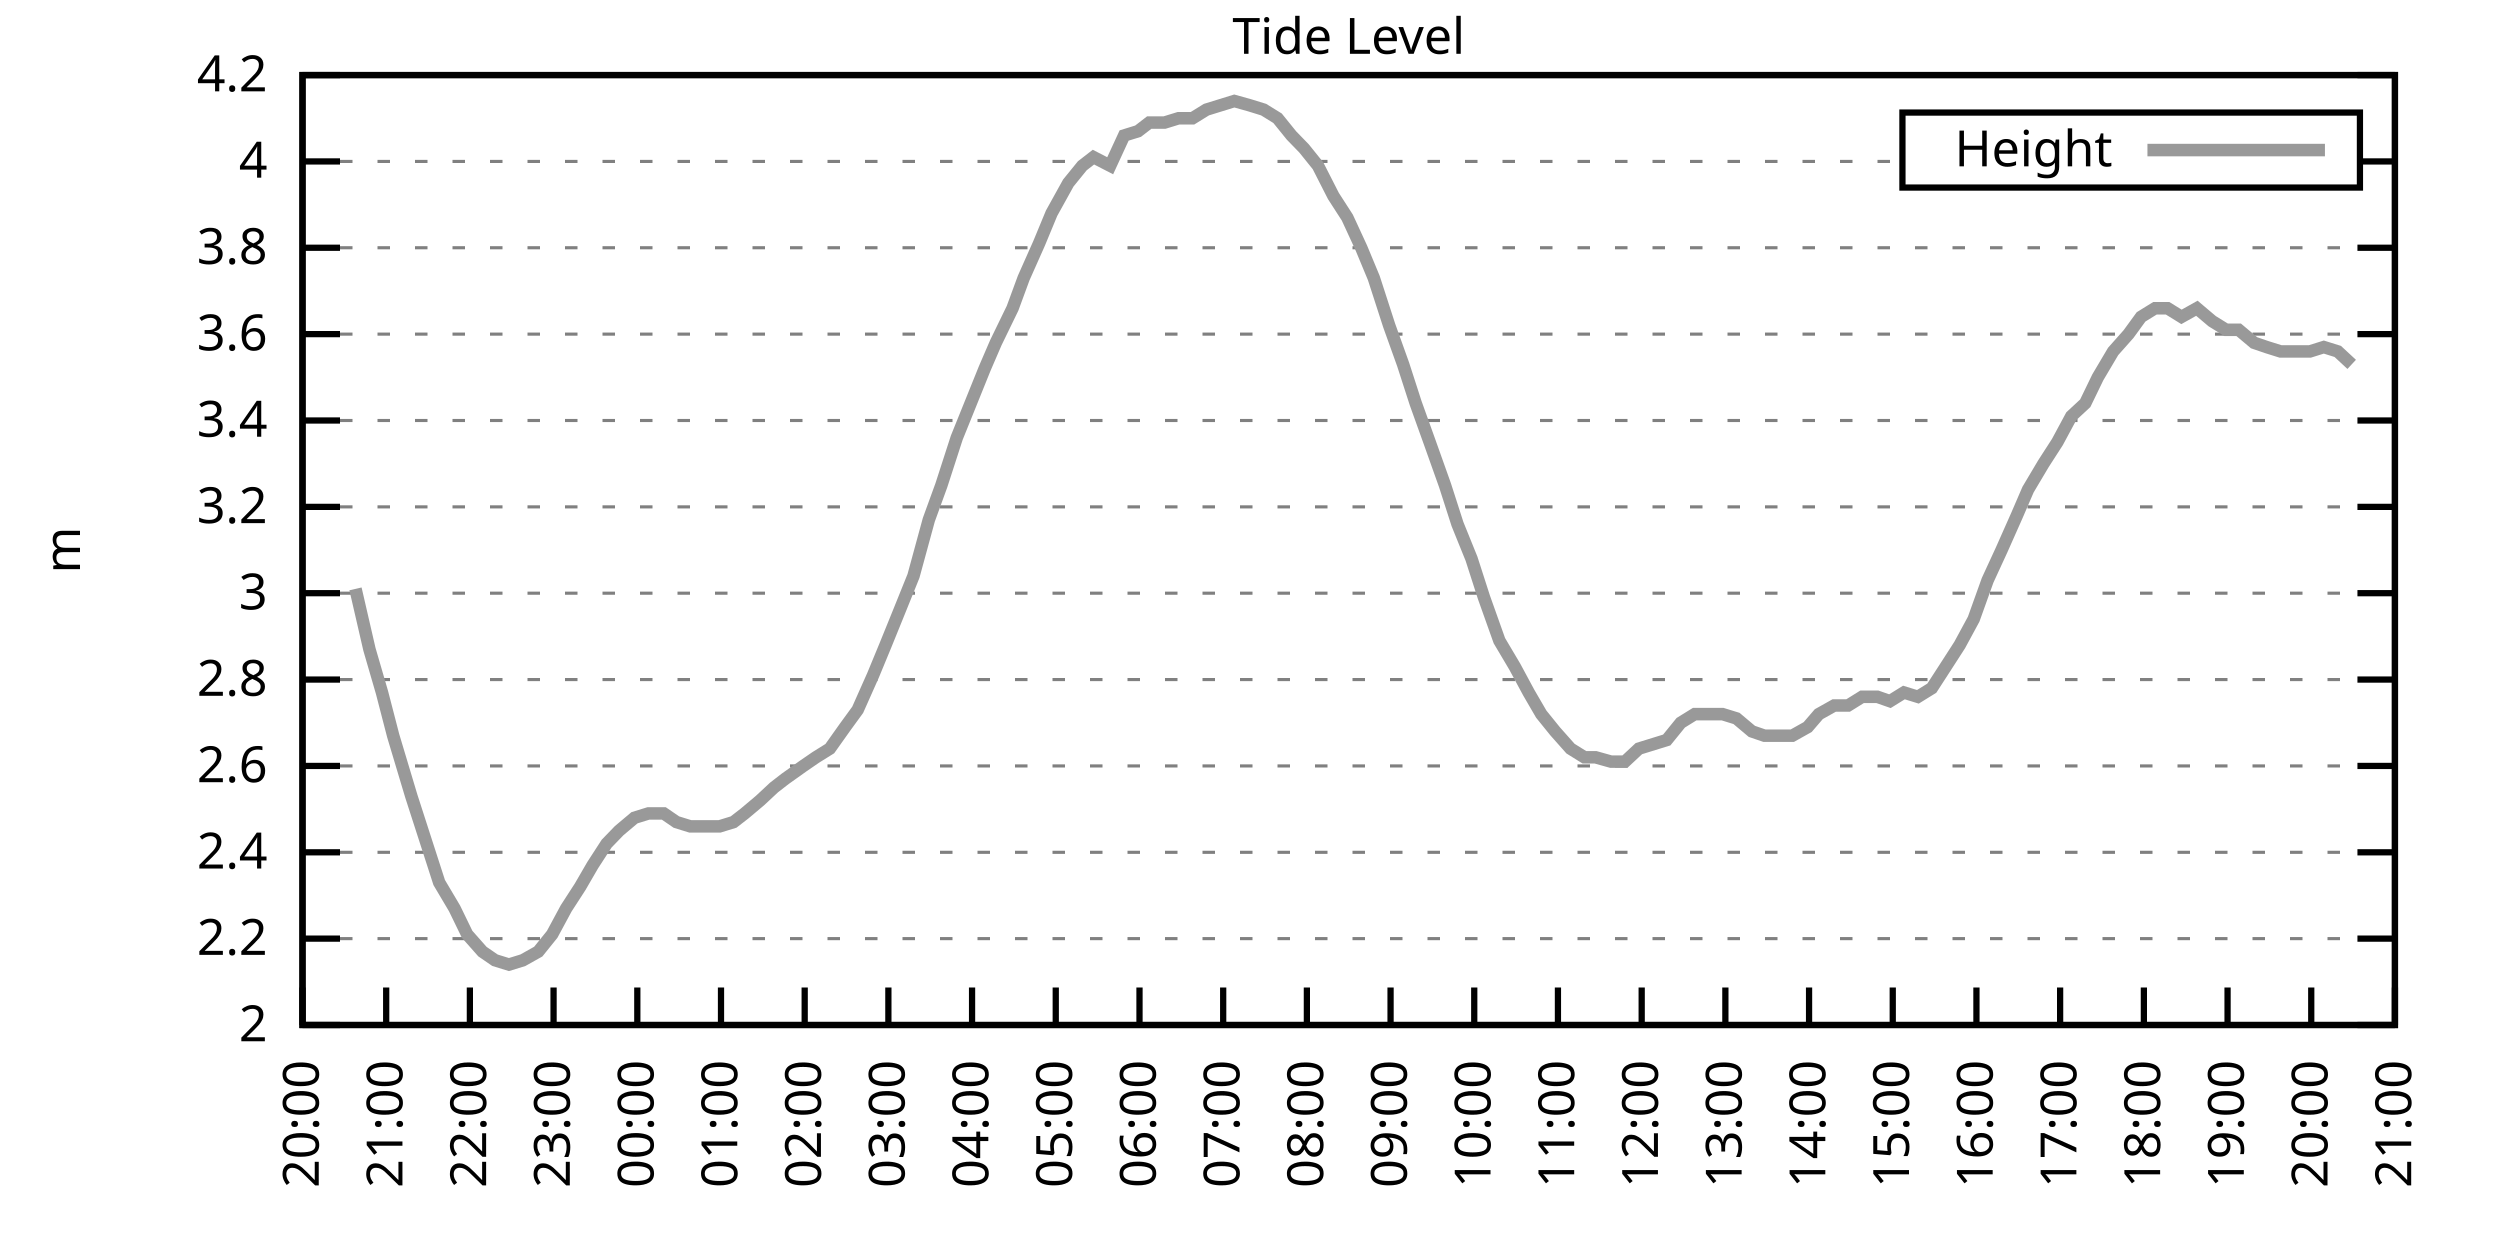
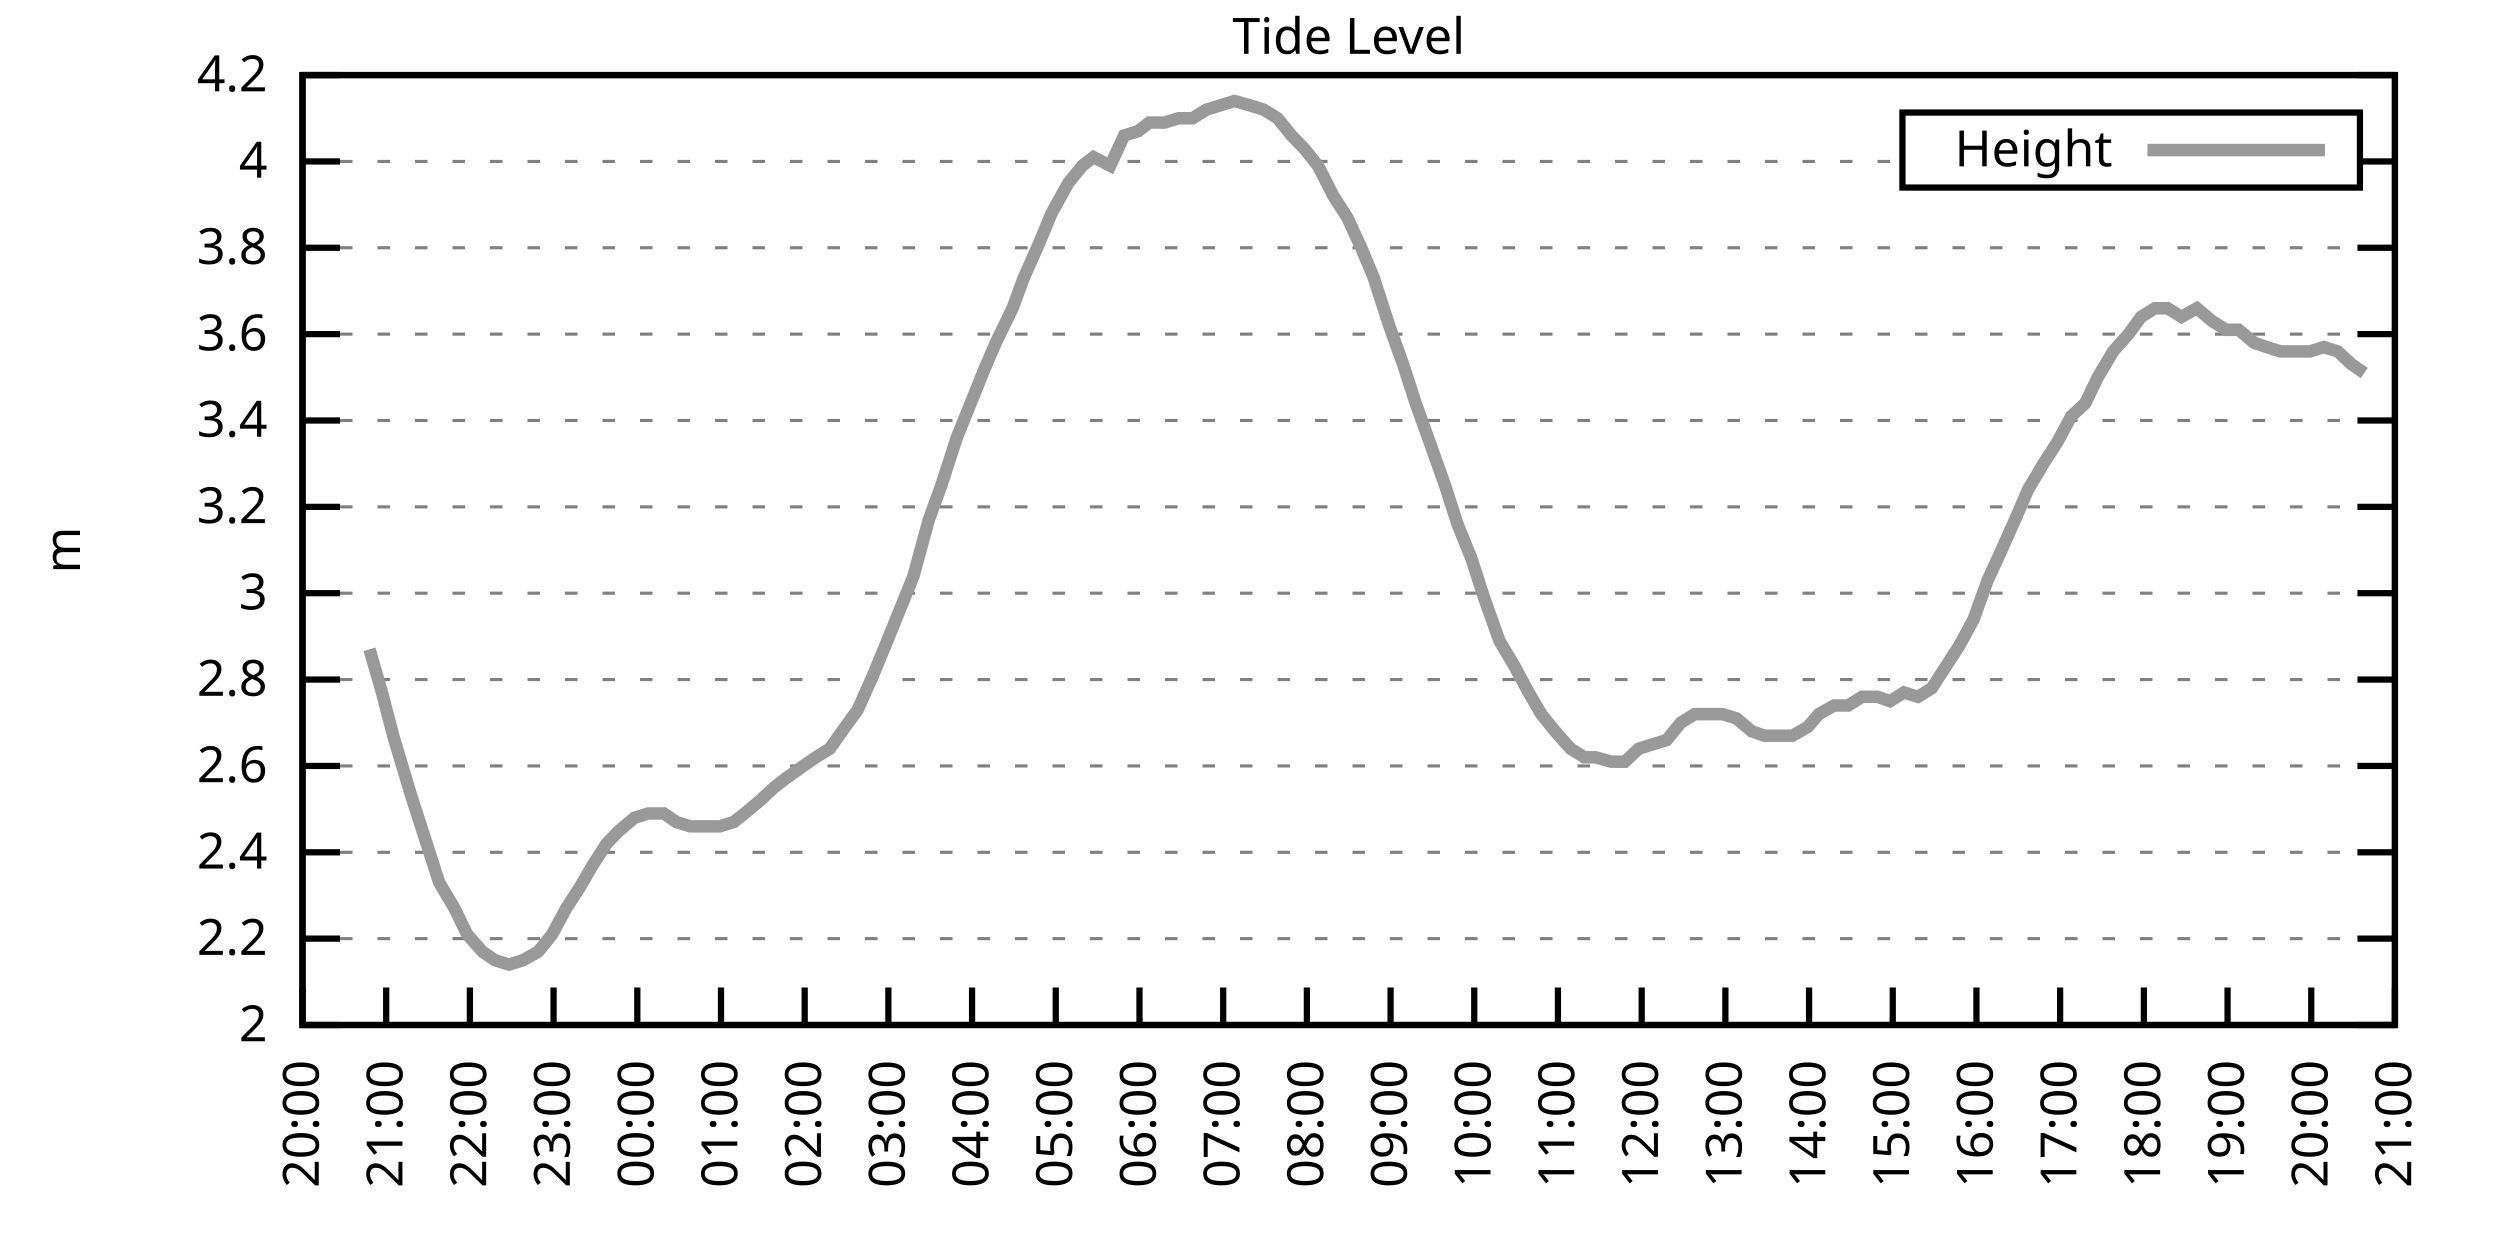
<svg xmlns="http://www.w3.org/2000/svg" xmlns:xlink="http://www.w3.org/1999/xlink" width="400" height="200" viewBox="0 0 400 200">
  <g id="gnuplot_canvas">
    <rect x="0" y="0" width="400" height="200" fill="none" />
    <defs>
      <circle id="gpDot" r="0.5" stroke-width="0.5" stroke="currentColor" />
      <path id="gpPt0" stroke-width="0.333" stroke="currentColor" d="M-1,0 h2 M0,-1 v2" />
      <path id="gpPt1" stroke-width="0.333" stroke="currentColor" d="M-1,-1 L1,1 M1,-1 L-1,1" />
      <path id="gpPt2" stroke-width="0.333" stroke="currentColor" d="M-1,0 L1,0 M0,-1 L0,1 M-1,-1 L1,1 M-1,1 L1,-1" />
      <rect id="gpPt3" stroke-width="0.333" stroke="currentColor" x="-1" y="-1" width="2" height="2" />
      <rect id="gpPt4" stroke-width="0.333" stroke="currentColor" fill="currentColor" x="-1" y="-1" width="2" height="2" />
      <circle id="gpPt5" stroke-width="0.333" stroke="currentColor" cx="0" cy="0" r="1" />
      <use xlink:href="#gpPt5" id="gpPt6" fill="currentColor" stroke="none" />
      <path id="gpPt7" stroke-width="0.333" stroke="currentColor" d="M0,-1.33 L-1.33,0.67 L1.33,0.67 z" />
      <use xlink:href="#gpPt7" id="gpPt8" fill="currentColor" stroke="none" />
      <use xlink:href="#gpPt7" id="gpPt9" stroke="currentColor" transform="rotate(180)" />
      <use xlink:href="#gpPt9" id="gpPt10" fill="currentColor" stroke="none" />
      <use xlink:href="#gpPt3" id="gpPt11" stroke="currentColor" transform="rotate(45)" />
      <use xlink:href="#gpPt11" id="gpPt12" fill="currentColor" stroke="none" />
      <path id="gpPt13" stroke-width="0.333" stroke="currentColor" d="M0,1.330 L1.265,0.411 L0.782,-1.067 L-0.782,-1.076 L-1.265,0.411 z" />
      <use xlink:href="#gpPt13" id="gpPt14" fill="currentColor" stroke="none" />
      <filter id="textbox" filterUnits="objectBoundingBox" x="0" y="0" height="1" width="1">
        <feFlood flood-color="white" flood-opacity="1" result="bgnd" />
        <feComposite in="SourceGraphic" in2="bgnd" operator="atop" />
      </filter>
      <filter id="greybox" filterUnits="objectBoundingBox" x="0" y="0" height="1" width="1">
        <feFlood flood-color="lightgrey" flood-opacity="1" result="grey" />
        <feComposite in="SourceGraphic" in2="grey" operator="atop" />
      </filter>
    </defs>
    <g fill="none" color="white" stroke="currentColor" stroke-width="1.00" stroke-linecap="butt" stroke-linejoin="miter">
</g>
    <g fill="none" color="black" stroke="currentColor" stroke-width="1.00" stroke-linecap="butt" stroke-linejoin="miter">
      <g stroke="none" shape-rendering="crispEdges">
        <polygon fill="rgb(255, 255, 255)" points="48.40,164.00 383.18,164.00 383.18,12.02 48.40,12.02 " />
      </g>
    </g>
    <g fill="none" color="black" stroke="currentColor" stroke-width="1.00" stroke-linecap="butt" stroke-linejoin="miter">
</g>
    <g fill="none" color="black" stroke="black" stroke-width="0.50" stroke-linecap="butt" stroke-linejoin="miter">
</g>
    <g fill="none" color="gray" stroke="currentColor" stroke-width="0.50" stroke-linecap="butt" stroke-linejoin="miter">
      <path stroke="gray" stroke-dasharray="2,4" class="gridline" d="M48.40,164.00 L383.19,164.00  " />
    </g>
    <g fill="none" color="gray" stroke="gray" stroke-width="1.00" stroke-linecap="butt" stroke-linejoin="miter">
</g>
    <g fill="none" color="black" stroke="currentColor" stroke-width="1.00" stroke-linecap="butt" stroke-linejoin="miter">
      <path stroke="black" d="M48.40,164.00 L54.40,164.00 M383.19,164.00 L377.19,164.00  " />
      <g transform="translate(42.80,166.60)" stroke="none" fill="black" font-family="Sans" font-size="8.00" text-anchor="end">
        <text>
          <tspan font-family="Sans"> 2</tspan>
        </text>
      </g>
    </g>
    <g fill="none" color="black" stroke="currentColor" stroke-width="1.00" stroke-linecap="butt" stroke-linejoin="miter">
</g>
    <g fill="none" color="black" stroke="black" stroke-width="0.50" stroke-linecap="butt" stroke-linejoin="miter">
</g>
    <g fill="none" color="gray" stroke="currentColor" stroke-width="0.50" stroke-linecap="butt" stroke-linejoin="miter">
      <path stroke="gray" stroke-dasharray="2,4" class="gridline" d="M48.40,150.18 L383.19,150.18  " />
    </g>
    <g fill="none" color="gray" stroke="gray" stroke-width="1.00" stroke-linecap="butt" stroke-linejoin="miter">
</g>
    <g fill="none" color="black" stroke="currentColor" stroke-width="1.00" stroke-linecap="butt" stroke-linejoin="miter">
      <path stroke="black" d="M48.40,150.18 L54.40,150.18 M383.19,150.18 L377.19,150.18  " />
      <g transform="translate(42.80,152.78)" stroke="none" fill="black" font-family="Sans" font-size="8.00" text-anchor="end">
        <text>
          <tspan font-family="Sans"> 2.2</tspan>
        </text>
      </g>
    </g>
    <g fill="none" color="black" stroke="currentColor" stroke-width="1.00" stroke-linecap="butt" stroke-linejoin="miter">
</g>
    <g fill="none" color="black" stroke="black" stroke-width="0.50" stroke-linecap="butt" stroke-linejoin="miter">
</g>
    <g fill="none" color="gray" stroke="currentColor" stroke-width="0.50" stroke-linecap="butt" stroke-linejoin="miter">
      <path stroke="gray" stroke-dasharray="2,4" class="gridline" d="M48.40,136.37 L383.19,136.37  " />
    </g>
    <g fill="none" color="gray" stroke="gray" stroke-width="1.00" stroke-linecap="butt" stroke-linejoin="miter">
</g>
    <g fill="none" color="black" stroke="currentColor" stroke-width="1.00" stroke-linecap="butt" stroke-linejoin="miter">
      <path stroke="black" d="M48.40,136.37 L54.40,136.37 M383.19,136.37 L377.19,136.37  " />
      <g transform="translate(42.80,138.97)" stroke="none" fill="black" font-family="Sans" font-size="8.00" text-anchor="end">
        <text>
          <tspan font-family="Sans"> 2.4</tspan>
        </text>
      </g>
    </g>
    <g fill="none" color="black" stroke="currentColor" stroke-width="1.00" stroke-linecap="butt" stroke-linejoin="miter">
</g>
    <g fill="none" color="black" stroke="black" stroke-width="0.50" stroke-linecap="butt" stroke-linejoin="miter">
</g>
    <g fill="none" color="gray" stroke="currentColor" stroke-width="0.50" stroke-linecap="butt" stroke-linejoin="miter">
      <path stroke="gray" stroke-dasharray="2,4" class="gridline" d="M48.40,122.55 L383.19,122.55  " />
    </g>
    <g fill="none" color="gray" stroke="gray" stroke-width="1.00" stroke-linecap="butt" stroke-linejoin="miter">
</g>
    <g fill="none" color="black" stroke="currentColor" stroke-width="1.00" stroke-linecap="butt" stroke-linejoin="miter">
      <path stroke="black" d="M48.40,122.55 L54.40,122.55 M383.19,122.55 L377.19,122.55  " />
      <g transform="translate(42.80,125.15)" stroke="none" fill="black" font-family="Sans" font-size="8.00" text-anchor="end">
        <text>
          <tspan font-family="Sans"> 2.6</tspan>
        </text>
      </g>
    </g>
    <g fill="none" color="black" stroke="currentColor" stroke-width="1.00" stroke-linecap="butt" stroke-linejoin="miter">
</g>
    <g fill="none" color="black" stroke="black" stroke-width="0.50" stroke-linecap="butt" stroke-linejoin="miter">
</g>
    <g fill="none" color="gray" stroke="currentColor" stroke-width="0.50" stroke-linecap="butt" stroke-linejoin="miter">
      <path stroke="gray" stroke-dasharray="2,4" class="gridline" d="M48.40,108.73 L383.19,108.73  " />
    </g>
    <g fill="none" color="gray" stroke="gray" stroke-width="1.00" stroke-linecap="butt" stroke-linejoin="miter">
</g>
    <g fill="none" color="black" stroke="currentColor" stroke-width="1.00" stroke-linecap="butt" stroke-linejoin="miter">
      <path stroke="black" d="M48.40,108.73 L54.40,108.73 M383.19,108.73 L377.19,108.73  " />
      <g transform="translate(42.80,111.33)" stroke="none" fill="black" font-family="Sans" font-size="8.00" text-anchor="end">
        <text>
          <tspan font-family="Sans"> 2.8</tspan>
        </text>
      </g>
    </g>
    <g fill="none" color="black" stroke="currentColor" stroke-width="1.00" stroke-linecap="butt" stroke-linejoin="miter">
</g>
    <g fill="none" color="black" stroke="black" stroke-width="0.50" stroke-linecap="butt" stroke-linejoin="miter">
</g>
    <g fill="none" color="gray" stroke="currentColor" stroke-width="0.50" stroke-linecap="butt" stroke-linejoin="miter">
      <path stroke="gray" stroke-dasharray="2,4" class="gridline" d="M48.40,94.91 L383.19,94.91  " />
    </g>
    <g fill="none" color="gray" stroke="gray" stroke-width="1.00" stroke-linecap="butt" stroke-linejoin="miter">
</g>
    <g fill="none" color="black" stroke="currentColor" stroke-width="1.00" stroke-linecap="butt" stroke-linejoin="miter">
      <path stroke="black" d="M48.40,94.91 L54.40,94.91 M383.19,94.91 L377.19,94.91  " />
      <g transform="translate(42.80,97.51)" stroke="none" fill="black" font-family="Sans" font-size="8.00" text-anchor="end">
        <text>
          <tspan font-family="Sans"> 3</tspan>
        </text>
      </g>
    </g>
    <g fill="none" color="black" stroke="currentColor" stroke-width="1.00" stroke-linecap="butt" stroke-linejoin="miter">
</g>
    <g fill="none" color="black" stroke="black" stroke-width="0.50" stroke-linecap="butt" stroke-linejoin="miter">
</g>
    <g fill="none" color="gray" stroke="currentColor" stroke-width="0.50" stroke-linecap="butt" stroke-linejoin="miter">
      <path stroke="gray" stroke-dasharray="2,4" class="gridline" d="M48.40,81.10 L383.19,81.10  " />
    </g>
    <g fill="none" color="gray" stroke="gray" stroke-width="1.00" stroke-linecap="butt" stroke-linejoin="miter">
</g>
    <g fill="none" color="black" stroke="currentColor" stroke-width="1.00" stroke-linecap="butt" stroke-linejoin="miter">
      <path stroke="black" d="M48.40,81.10 L54.40,81.10 M383.19,81.10 L377.19,81.10  " />
      <g transform="translate(42.80,83.70)" stroke="none" fill="black" font-family="Sans" font-size="8.00" text-anchor="end">
        <text>
          <tspan font-family="Sans"> 3.2</tspan>
        </text>
      </g>
    </g>
    <g fill="none" color="black" stroke="currentColor" stroke-width="1.00" stroke-linecap="butt" stroke-linejoin="miter">
</g>
    <g fill="none" color="black" stroke="black" stroke-width="0.50" stroke-linecap="butt" stroke-linejoin="miter">
</g>
    <g fill="none" color="gray" stroke="currentColor" stroke-width="0.50" stroke-linecap="butt" stroke-linejoin="miter">
      <path stroke="gray" stroke-dasharray="2,4" class="gridline" d="M48.40,67.28 L383.19,67.28  " />
    </g>
    <g fill="none" color="gray" stroke="gray" stroke-width="1.00" stroke-linecap="butt" stroke-linejoin="miter">
</g>
    <g fill="none" color="black" stroke="currentColor" stroke-width="1.00" stroke-linecap="butt" stroke-linejoin="miter">
      <path stroke="black" d="M48.40,67.28 L54.40,67.28 M383.19,67.28 L377.19,67.28  " />
      <g transform="translate(42.80,69.88)" stroke="none" fill="black" font-family="Sans" font-size="8.00" text-anchor="end">
        <text>
          <tspan font-family="Sans"> 3.4</tspan>
        </text>
      </g>
    </g>
    <g fill="none" color="black" stroke="currentColor" stroke-width="1.00" stroke-linecap="butt" stroke-linejoin="miter">
</g>
    <g fill="none" color="black" stroke="black" stroke-width="0.50" stroke-linecap="butt" stroke-linejoin="miter">
</g>
    <g fill="none" color="gray" stroke="currentColor" stroke-width="0.50" stroke-linecap="butt" stroke-linejoin="miter">
      <path stroke="gray" stroke-dasharray="2,4" class="gridline" d="M48.40,53.46 L383.19,53.46  " />
    </g>
    <g fill="none" color="gray" stroke="gray" stroke-width="1.00" stroke-linecap="butt" stroke-linejoin="miter">
</g>
    <g fill="none" color="black" stroke="currentColor" stroke-width="1.00" stroke-linecap="butt" stroke-linejoin="miter">
      <path stroke="black" d="M48.40,53.46 L54.40,53.46 M383.19,53.46 L377.19,53.46  " />
      <g transform="translate(42.80,56.06)" stroke="none" fill="black" font-family="Sans" font-size="8.00" text-anchor="end">
        <text>
          <tspan font-family="Sans"> 3.6</tspan>
        </text>
      </g>
    </g>
    <g fill="none" color="black" stroke="currentColor" stroke-width="1.00" stroke-linecap="butt" stroke-linejoin="miter">
</g>
    <g fill="none" color="black" stroke="black" stroke-width="0.50" stroke-linecap="butt" stroke-linejoin="miter">
</g>
    <g fill="none" color="gray" stroke="currentColor" stroke-width="0.50" stroke-linecap="butt" stroke-linejoin="miter">
      <path stroke="gray" stroke-dasharray="2,4" class="gridline" d="M48.40,39.64 L383.19,39.64  " />
    </g>
    <g fill="none" color="gray" stroke="gray" stroke-width="1.00" stroke-linecap="butt" stroke-linejoin="miter">
</g>
    <g fill="none" color="black" stroke="currentColor" stroke-width="1.00" stroke-linecap="butt" stroke-linejoin="miter">
      <path stroke="black" d="M48.40,39.64 L54.40,39.64 M383.19,39.64 L377.19,39.64  " />
      <g transform="translate(42.80,42.24)" stroke="none" fill="black" font-family="Sans" font-size="8.00" text-anchor="end">
        <text>
          <tspan font-family="Sans"> 3.8</tspan>
        </text>
      </g>
    </g>
    <g fill="none" color="black" stroke="currentColor" stroke-width="1.00" stroke-linecap="butt" stroke-linejoin="miter">
</g>
    <g fill="none" color="black" stroke="black" stroke-width="0.50" stroke-linecap="butt" stroke-linejoin="miter">
</g>
    <g fill="none" color="gray" stroke="currentColor" stroke-width="0.50" stroke-linecap="butt" stroke-linejoin="miter">
      <path stroke="gray" stroke-dasharray="2,4" class="gridline" d="M48.40,25.83 L304.39,25.83 M377.59,25.83 L383.19,25.83  " />
    </g>
    <g fill="none" color="gray" stroke="gray" stroke-width="1.00" stroke-linecap="butt" stroke-linejoin="miter">
</g>
    <g fill="none" color="black" stroke="currentColor" stroke-width="1.00" stroke-linecap="butt" stroke-linejoin="miter">
      <path stroke="black" d="M48.40,25.83 L54.40,25.83 M383.19,25.83 L377.19,25.83  " />
      <g transform="translate(42.80,28.43)" stroke="none" fill="black" font-family="Sans" font-size="8.00" text-anchor="end">
        <text>
          <tspan font-family="Sans"> 4</tspan>
        </text>
      </g>
    </g>
    <g fill="none" color="black" stroke="currentColor" stroke-width="1.00" stroke-linecap="butt" stroke-linejoin="miter">
</g>
    <g fill="none" color="black" stroke="black" stroke-width="0.50" stroke-linecap="butt" stroke-linejoin="miter">
</g>
    <g fill="none" color="gray" stroke="currentColor" stroke-width="0.50" stroke-linecap="butt" stroke-linejoin="miter">
      <path stroke="gray" stroke-dasharray="2,4" class="gridline" d="M48.40,12.01 L383.19,12.01  " />
    </g>
    <g fill="none" color="gray" stroke="gray" stroke-width="1.00" stroke-linecap="butt" stroke-linejoin="miter">
</g>
    <g fill="none" color="black" stroke="currentColor" stroke-width="1.00" stroke-linecap="butt" stroke-linejoin="miter">
      <path stroke="black" d="M48.40,12.01 L54.40,12.01 M383.19,12.01 L377.19,12.01  " />
      <g transform="translate(42.80,14.61)" stroke="none" fill="black" font-family="Sans" font-size="8.00" text-anchor="end">
        <text>
          <tspan font-family="Sans"> 4.2</tspan>
        </text>
      </g>
    </g>
    <g fill="none" color="black" stroke="currentColor" stroke-width="1.00" stroke-linecap="butt" stroke-linejoin="miter">
      <path stroke="black" d="M48.40,164.00 L48.40,158.00  " />
      <g transform="translate(51.00,169.60) rotate(270.00)" stroke="none" fill="black" font-family="Sans" font-size="8.00" text-anchor="end">
        <text>
          <tspan font-family="Sans">20:00</tspan>
        </text>
      </g>
    </g>
    <g fill="none" color="black" stroke="currentColor" stroke-width="1.00" stroke-linecap="butt" stroke-linejoin="miter">
      <path stroke="black" d="M61.79,164.00 L61.79,158.00  " />
      <g transform="translate(64.39,169.60) rotate(270.00)" stroke="none" fill="black" font-family="Sans" font-size="8.00" text-anchor="end">
        <text>
          <tspan font-family="Sans">21:00</tspan>
        </text>
      </g>
    </g>
    <g fill="none" color="black" stroke="currentColor" stroke-width="1.00" stroke-linecap="butt" stroke-linejoin="miter">
      <path stroke="black" d="M75.18,164.00 L75.18,158.00  " />
      <g transform="translate(77.78,169.60) rotate(270.00)" stroke="none" fill="black" font-family="Sans" font-size="8.00" text-anchor="end">
        <text>
          <tspan font-family="Sans">22:00</tspan>
        </text>
      </g>
    </g>
    <g fill="none" color="black" stroke="currentColor" stroke-width="1.00" stroke-linecap="butt" stroke-linejoin="miter">
      <path stroke="black" d="M88.57,164.00 L88.57,158.00  " />
      <g transform="translate(91.17,169.60) rotate(270.00)" stroke="none" fill="black" font-family="Sans" font-size="8.00" text-anchor="end">
        <text>
          <tspan font-family="Sans">23:00</tspan>
        </text>
      </g>
    </g>
    <g fill="none" color="black" stroke="currentColor" stroke-width="1.00" stroke-linecap="butt" stroke-linejoin="miter">
      <path stroke="black" d="M101.97,164.00 L101.97,158.00  " />
      <g transform="translate(104.57,169.60) rotate(270.00)" stroke="none" fill="black" font-family="Sans" font-size="8.00" text-anchor="end">
        <text>
          <tspan font-family="Sans">00:00</tspan>
        </text>
      </g>
    </g>
    <g fill="none" color="black" stroke="currentColor" stroke-width="1.00" stroke-linecap="butt" stroke-linejoin="miter">
      <path stroke="black" d="M115.36,164.00 L115.36,158.00  " />
      <g transform="translate(117.96,169.60) rotate(270.00)" stroke="none" fill="black" font-family="Sans" font-size="8.00" text-anchor="end">
        <text>
          <tspan font-family="Sans">01:00</tspan>
        </text>
      </g>
    </g>
    <g fill="none" color="black" stroke="currentColor" stroke-width="1.00" stroke-linecap="butt" stroke-linejoin="miter">
      <path stroke="black" d="M128.75,164.00 L128.75,158.00  " />
      <g transform="translate(131.35,169.60) rotate(270.00)" stroke="none" fill="black" font-family="Sans" font-size="8.00" text-anchor="end">
        <text>
          <tspan font-family="Sans">02:00</tspan>
        </text>
      </g>
    </g>
    <g fill="none" color="black" stroke="currentColor" stroke-width="1.00" stroke-linecap="butt" stroke-linejoin="miter">
      <path stroke="black" d="M142.14,164.00 L142.14,158.00  " />
      <g transform="translate(144.74,169.60) rotate(270.00)" stroke="none" fill="black" font-family="Sans" font-size="8.00" text-anchor="end">
        <text>
          <tspan font-family="Sans">03:00</tspan>
        </text>
      </g>
    </g>
    <g fill="none" color="black" stroke="currentColor" stroke-width="1.00" stroke-linecap="butt" stroke-linejoin="miter">
      <path stroke="black" d="M155.53,164.00 L155.53,158.00  " />
      <g transform="translate(158.13,169.60) rotate(270.00)" stroke="none" fill="black" font-family="Sans" font-size="8.00" text-anchor="end">
        <text>
          <tspan font-family="Sans">04:00</tspan>
        </text>
      </g>
    </g>
    <g fill="none" color="black" stroke="currentColor" stroke-width="1.00" stroke-linecap="butt" stroke-linejoin="miter">
      <path stroke="black" d="M168.92,164.00 L168.92,158.00  " />
      <g transform="translate(171.52,169.60) rotate(270.00)" stroke="none" fill="black" font-family="Sans" font-size="8.00" text-anchor="end">
        <text>
          <tspan font-family="Sans">05:00</tspan>
        </text>
      </g>
    </g>
    <g fill="none" color="black" stroke="currentColor" stroke-width="1.00" stroke-linecap="butt" stroke-linejoin="miter">
      <path stroke="black" d="M182.32,164.00 L182.32,158.00  " />
      <g transform="translate(184.92,169.60) rotate(270.00)" stroke="none" fill="black" font-family="Sans" font-size="8.00" text-anchor="end">
        <text>
          <tspan font-family="Sans">06:00</tspan>
        </text>
      </g>
    </g>
    <g fill="none" color="black" stroke="currentColor" stroke-width="1.00" stroke-linecap="butt" stroke-linejoin="miter">
      <path stroke="black" d="M195.71,164.00 L195.71,158.00  " />
      <g transform="translate(198.31,169.60) rotate(270.00)" stroke="none" fill="black" font-family="Sans" font-size="8.00" text-anchor="end">
        <text>
          <tspan font-family="Sans">07:00</tspan>
        </text>
      </g>
    </g>
    <g fill="none" color="black" stroke="currentColor" stroke-width="1.00" stroke-linecap="butt" stroke-linejoin="miter">
      <path stroke="black" d="M209.10,164.00 L209.10,158.00  " />
      <g transform="translate(211.70,169.60) rotate(270.00)" stroke="none" fill="black" font-family="Sans" font-size="8.00" text-anchor="end">
        <text>
          <tspan font-family="Sans">08:00</tspan>
        </text>
      </g>
    </g>
    <g fill="none" color="black" stroke="currentColor" stroke-width="1.00" stroke-linecap="butt" stroke-linejoin="miter">
      <path stroke="black" d="M222.49,164.00 L222.49,158.00  " />
      <g transform="translate(225.09,169.60) rotate(270.00)" stroke="none" fill="black" font-family="Sans" font-size="8.00" text-anchor="end">
        <text>
          <tspan font-family="Sans">09:00</tspan>
        </text>
      </g>
    </g>
    <g fill="none" color="black" stroke="currentColor" stroke-width="1.00" stroke-linecap="butt" stroke-linejoin="miter">
      <path stroke="black" d="M235.88,164.00 L235.88,158.00  " />
      <g transform="translate(238.48,169.60) rotate(270.00)" stroke="none" fill="black" font-family="Sans" font-size="8.00" text-anchor="end">
        <text>
          <tspan font-family="Sans">10:00</tspan>
        </text>
      </g>
    </g>
    <g fill="none" color="black" stroke="currentColor" stroke-width="1.00" stroke-linecap="butt" stroke-linejoin="miter">
      <path stroke="black" d="M249.27,164.00 L249.27,158.00  " />
      <g transform="translate(251.87,169.60) rotate(270.00)" stroke="none" fill="black" font-family="Sans" font-size="8.00" text-anchor="end">
        <text>
          <tspan font-family="Sans">11:00</tspan>
        </text>
      </g>
    </g>
    <g fill="none" color="black" stroke="currentColor" stroke-width="1.00" stroke-linecap="butt" stroke-linejoin="miter">
      <path stroke="black" d="M262.67,164.00 L262.67,158.00  " />
      <g transform="translate(265.27,169.60) rotate(270.00)" stroke="none" fill="black" font-family="Sans" font-size="8.00" text-anchor="end">
        <text>
          <tspan font-family="Sans">12:00</tspan>
        </text>
      </g>
    </g>
    <g fill="none" color="black" stroke="currentColor" stroke-width="1.00" stroke-linecap="butt" stroke-linejoin="miter">
      <path stroke="black" d="M276.06,164.00 L276.06,158.00  " />
      <g transform="translate(278.66,169.60) rotate(270.00)" stroke="none" fill="black" font-family="Sans" font-size="8.00" text-anchor="end">
        <text>
          <tspan font-family="Sans">13:00</tspan>
        </text>
      </g>
    </g>
    <g fill="none" color="black" stroke="currentColor" stroke-width="1.00" stroke-linecap="butt" stroke-linejoin="miter">
      <path stroke="black" d="M289.45,164.00 L289.45,158.00  " />
      <g transform="translate(292.05,169.60) rotate(270.00)" stroke="none" fill="black" font-family="Sans" font-size="8.00" text-anchor="end">
        <text>
          <tspan font-family="Sans">14:00</tspan>
        </text>
      </g>
    </g>
    <g fill="none" color="black" stroke="currentColor" stroke-width="1.00" stroke-linecap="butt" stroke-linejoin="miter">
      <path stroke="black" d="M302.84,164.00 L302.84,158.00  " />
      <g transform="translate(305.44,169.60) rotate(270.00)" stroke="none" fill="black" font-family="Sans" font-size="8.00" text-anchor="end">
        <text>
          <tspan font-family="Sans">15:00</tspan>
        </text>
      </g>
    </g>
    <g fill="none" color="black" stroke="currentColor" stroke-width="1.00" stroke-linecap="butt" stroke-linejoin="miter">
      <path stroke="black" d="M316.23,164.00 L316.23,158.00  " />
      <g transform="translate(318.83,169.60) rotate(270.00)" stroke="none" fill="black" font-family="Sans" font-size="8.00" text-anchor="end">
        <text>
          <tspan font-family="Sans">16:00</tspan>
        </text>
      </g>
    </g>
    <g fill="none" color="black" stroke="currentColor" stroke-width="1.00" stroke-linecap="butt" stroke-linejoin="miter">
      <path stroke="black" d="M329.62,164.00 L329.62,158.00  " />
      <g transform="translate(332.22,169.60) rotate(270.00)" stroke="none" fill="black" font-family="Sans" font-size="8.00" text-anchor="end">
        <text>
          <tspan font-family="Sans">17:00</tspan>
        </text>
      </g>
    </g>
    <g fill="none" color="black" stroke="currentColor" stroke-width="1.00" stroke-linecap="butt" stroke-linejoin="miter">
      <path stroke="black" d="M343.02,164.00 L343.02,158.00  " />
      <g transform="translate(345.62,169.60) rotate(270.00)" stroke="none" fill="black" font-family="Sans" font-size="8.00" text-anchor="end">
        <text>
          <tspan font-family="Sans">18:00</tspan>
        </text>
      </g>
    </g>
    <g fill="none" color="black" stroke="currentColor" stroke-width="1.00" stroke-linecap="butt" stroke-linejoin="miter">
      <path stroke="black" d="M356.41,164.00 L356.41,158.00  " />
      <g transform="translate(359.01,169.60) rotate(270.00)" stroke="none" fill="black" font-family="Sans" font-size="8.00" text-anchor="end">
        <text>
          <tspan font-family="Sans">19:00</tspan>
        </text>
      </g>
    </g>
    <g fill="none" color="black" stroke="currentColor" stroke-width="1.00" stroke-linecap="butt" stroke-linejoin="miter">
      <path stroke="black" d="M369.80,164.00 L369.80,158.00  " />
      <g transform="translate(372.40,169.60) rotate(270.00)" stroke="none" fill="black" font-family="Sans" font-size="8.00" text-anchor="end">
        <text>
          <tspan font-family="Sans">20:00</tspan>
        </text>
      </g>
    </g>
    <g fill="none" color="black" stroke="currentColor" stroke-width="1.00" stroke-linecap="butt" stroke-linejoin="miter">
      <path stroke="black" d="M383.19,164.00 L383.19,158.00  " />
      <g transform="translate(385.79,169.60) rotate(270.00)" stroke="none" fill="black" font-family="Sans" font-size="8.00" text-anchor="end">
        <text>
          <tspan font-family="Sans">21:00</tspan>
        </text>
      </g>
    </g>
    <g fill="none" color="black" stroke="currentColor" stroke-width="1.00" stroke-linecap="butt" stroke-linejoin="miter">
</g>
    <g fill="none" color="black" stroke="currentColor" stroke-width="1.00" stroke-linecap="butt" stroke-linejoin="miter">
      <path stroke="black" d="M48.40,12.01 L48.40,164.00 L383.19,164.00 L383.19,12.01 L48.40,12.01 Z  " />
    </g>
    <g fill="none" color="black" stroke="currentColor" stroke-width="1.00" stroke-linecap="butt" stroke-linejoin="miter">
</g>
    <g fill="none" color="black" stroke="currentColor" stroke-width="1.00" stroke-linecap="butt" stroke-linejoin="miter">
      <path stroke="black" d="M304.39,30.01 L304.39,18.01 L377.59,18.01 L377.59,30.01 L304.39,30.01 Z  " />
    </g>
    <g id="Tide_level_plot_1">
      <g fill="none" color="white" stroke="black" stroke-width="2.00" stroke-linecap="butt" stroke-linejoin="miter">
</g>
      <g fill="none" color="black" stroke="currentColor" stroke-width="2.00" stroke-linecap="butt" stroke-linejoin="miter">
        <g transform="translate(337.99,26.61)" stroke="none" fill="black" font-family="Sans" font-size="8.00" text-anchor="end">
          <text>
            <tspan font-family="Sans">Height</tspan>
          </text>
        </g>
      </g>
      <g fill="none" color="black" stroke="currentColor" stroke-width="2.00" stroke-linecap="butt" stroke-linejoin="miter">
-         <path stroke="rgb(153, 153, 153)" d="M343.59,24.01 L371.99,24.01 M56.88,94.22 L59.11,103.89 L61.12,110.80 L62.91,117.71 L65.81,127.38 L68.04,134.29   L70.27,141.20 L72.73,145.35 L74.74,149.49 L77.19,152.26 L79.20,153.64 L81.43,154.33 L83.66,153.64 L86.12,152.26   L88.35,149.49 L90.58,145.35 L92.82,141.89 L94.82,138.44 L97.06,134.98 L99.06,132.91 L101.52,130.84 L103.75,130.15   L106.21,130.15 L108.22,131.53 L110.45,132.22 L112.90,132.22 L115.13,132.22 L117.37,131.53 L119.15,130.15 L121.61,128.08   L123.84,126.00 L125.62,124.62 L128.53,122.55 L130.54,121.17 L132.77,119.78 L135.22,116.33 L137.23,113.57 L139.69,108.04   L141.69,103.20 L143.93,97.68 L146.16,92.15 L148.61,83.17 L150.62,77.64 L153.08,70.04 L155.31,64.52 L157.54,58.99   L159.33,54.84 L162.01,49.32 L163.79,44.48 L166.25,38.95 L168.25,34.12 L170.93,29.28 L173.17,26.52 L174.95,25.14   L177.63,26.52 L179.86,21.68 L182.09,20.99 L183.88,19.61 L186.33,19.61 L188.57,18.92 L190.80,18.92 L193.03,17.54   L195.26,16.85 L197.49,16.16 L199.95,16.85 L202.18,17.54 L204.41,18.92 L206.64,21.68 L208.65,23.75 L210.88,26.52   L213.34,31.35 L215.57,34.81 L217.80,39.64 L219.81,44.48 L222.27,52.08 L224.50,58.30 L226.51,64.52 L228.74,70.73   L231.20,77.64 L233.20,83.86 L235.44,89.39 L237.44,95.60 L239.90,102.51 L242.36,106.66 L244.59,110.80 L246.60,114.26   L248.83,117.02 L251.28,119.78 L253.51,121.17 L255.30,121.17 L257.76,121.86 L259.99,121.86 L262.22,119.78 L264.45,119.09   L266.68,118.40 L268.92,115.64 L271.15,114.26 L273.38,114.26 L275.61,114.26 L277.84,114.95 L280.30,117.02 L282.31,117.71   L284.76,117.71 L286.77,117.71 L289.23,116.33 L291.01,114.26 L293.47,112.88 L295.70,112.88 L297.93,111.49 L300.39,111.49   L302.39,112.19 L304.63,110.80 L306.86,111.49 L309.09,110.11 L311.32,106.66 L313.55,103.20 L315.79,99.06 L318.02,92.84   L320.25,88.00 L322.70,82.48 L324.49,78.33 L326.95,74.19 L329.18,70.73 L331.41,66.59 L333.64,64.52 L335.65,60.37   L338.10,56.23 L340.56,53.46 L342.57,50.70 L344.80,49.32 L346.81,49.32 L349.04,50.70 L351.50,49.32 L353.95,51.39   L356.18,52.77 L358.19,52.77 L360.65,54.84 L362.66,55.53 L364.89,56.23 L367.12,56.23 L369.58,56.23 L371.81,55.53   L374.04,56.23 L376.27,58.30  " />
+         <path stroke="rgb(153, 153, 153)" d="M343.59,24.01 L371.99,24.01 M59.11,103.89 L61.12,110.80 L62.91,117.71 L65.81,127.38 L68.04,134.29 L70.27,141.20   L72.73,145.35 L74.74,149.49 L77.19,152.26 L79.20,153.64 L81.43,154.33 L83.66,153.64 L86.12,152.26 L88.35,149.49   L90.58,145.35 L92.82,141.89 L94.82,138.44 L97.06,134.98 L99.06,132.91 L101.52,130.84 L103.75,130.15 L106.21,130.15   L108.22,131.53 L110.45,132.22 L112.90,132.22 L115.13,132.22 L117.37,131.53 L119.15,130.15 L121.61,128.08 L123.84,126.00   L125.62,124.62 L128.53,122.55 L130.54,121.17 L132.77,119.78 L135.22,116.33 L137.23,113.57 L139.69,108.04 L141.69,103.20   L143.93,97.68 L146.16,92.15 L148.61,83.17 L150.62,77.64 L153.08,70.04 L155.31,64.52 L157.54,58.99 L159.33,54.84   L162.01,49.32 L163.79,44.48 L166.25,38.95 L168.25,34.12 L170.93,29.28 L173.17,26.52 L174.95,25.14 L177.63,26.52   L179.86,21.68 L182.09,20.99 L183.88,19.61 L186.33,19.61 L188.57,18.92 L190.80,18.92 L193.03,17.54 L195.26,16.85   L197.49,16.16 L199.95,16.85 L202.18,17.54 L204.41,18.92 L206.64,21.68 L208.65,23.75 L210.88,26.52 L213.34,31.35   L215.57,34.81 L217.80,39.64 L219.81,44.48 L222.27,52.08 L224.50,58.30 L226.51,64.52 L228.74,70.73 L231.20,77.64   L233.20,83.86 L235.44,89.39 L237.44,95.60 L239.90,102.51 L242.36,106.66 L244.59,110.80 L246.60,114.26 L248.83,117.02   L251.28,119.78 L253.51,121.17 L255.30,121.17 L257.76,121.86 L259.99,121.86 L262.22,119.78 L264.45,119.09 L266.68,118.40   L268.92,115.64 L271.15,114.26 L273.38,114.26 L275.61,114.26 L277.84,114.95 L280.30,117.02 L282.31,117.71 L284.76,117.71   L286.77,117.71 L289.23,116.33 L291.01,114.26 L293.47,112.88 L295.70,112.88 L297.93,111.49 L300.39,111.49 L302.39,112.19   L304.63,110.80 L306.86,111.49 L309.09,110.11 L311.32,106.66 L313.55,103.20 L315.79,99.06 L318.02,92.84 L320.25,88.00   L322.70,82.48 L324.49,78.33 L326.95,74.19 L329.18,70.73 L331.41,66.59 L333.64,64.52 L335.65,60.37 L338.10,56.23   L340.56,53.46 L342.57,50.70 L344.80,49.32 L346.81,49.32 L349.04,50.70 L351.50,49.32 L353.95,51.39 L356.18,52.77   L358.19,52.77 L360.65,54.84 L362.66,55.53 L364.89,56.23 L367.12,56.23 L369.58,56.23 L371.81,55.53 L374.04,56.23   L376.27,58.30 L378.28,59.68  " />
      </g>
    </g>
    <g fill="none" color="black" stroke="currentColor" stroke-width="2.00" stroke-linecap="butt" stroke-linejoin="miter">
</g>
    <g fill="none" color="black" stroke="black" stroke-width="1.00" stroke-linecap="butt" stroke-linejoin="miter">
</g>
    <g fill="none" color="black" stroke="currentColor" stroke-width="1.00" stroke-linecap="butt" stroke-linejoin="miter">
      <path stroke="black" d="M48.40,12.01 L48.40,164.00 L383.19,164.00 L383.19,12.01 L48.40,12.01 Z  " />
      <g transform="translate(12.80,88.01) rotate(270.00)" stroke="none" fill="black" font-family="Sans" font-size="8.00" text-anchor="middle">
        <text>
          <tspan font-family="Sans">m</tspan>
        </text>
      </g>
    </g>
    <g fill="none" color="black" stroke="currentColor" stroke-width="1.00" stroke-linecap="butt" stroke-linejoin="miter">
</g>
    <g fill="none" color="black" stroke="currentColor" stroke-width="1.00" stroke-linecap="butt" stroke-linejoin="miter">
      <g transform="translate(215.79,8.61)" stroke="none" fill="black" font-family="Sans" font-size="8.00" text-anchor="middle">
        <text>
          <tspan font-family="Sans">Tide Level</tspan>
        </text>
      </g>
    </g>
    <g fill="none" color="black" stroke="currentColor" stroke-width="1.00" stroke-linecap="butt" stroke-linejoin="miter">
</g>
  </g>
</svg>
